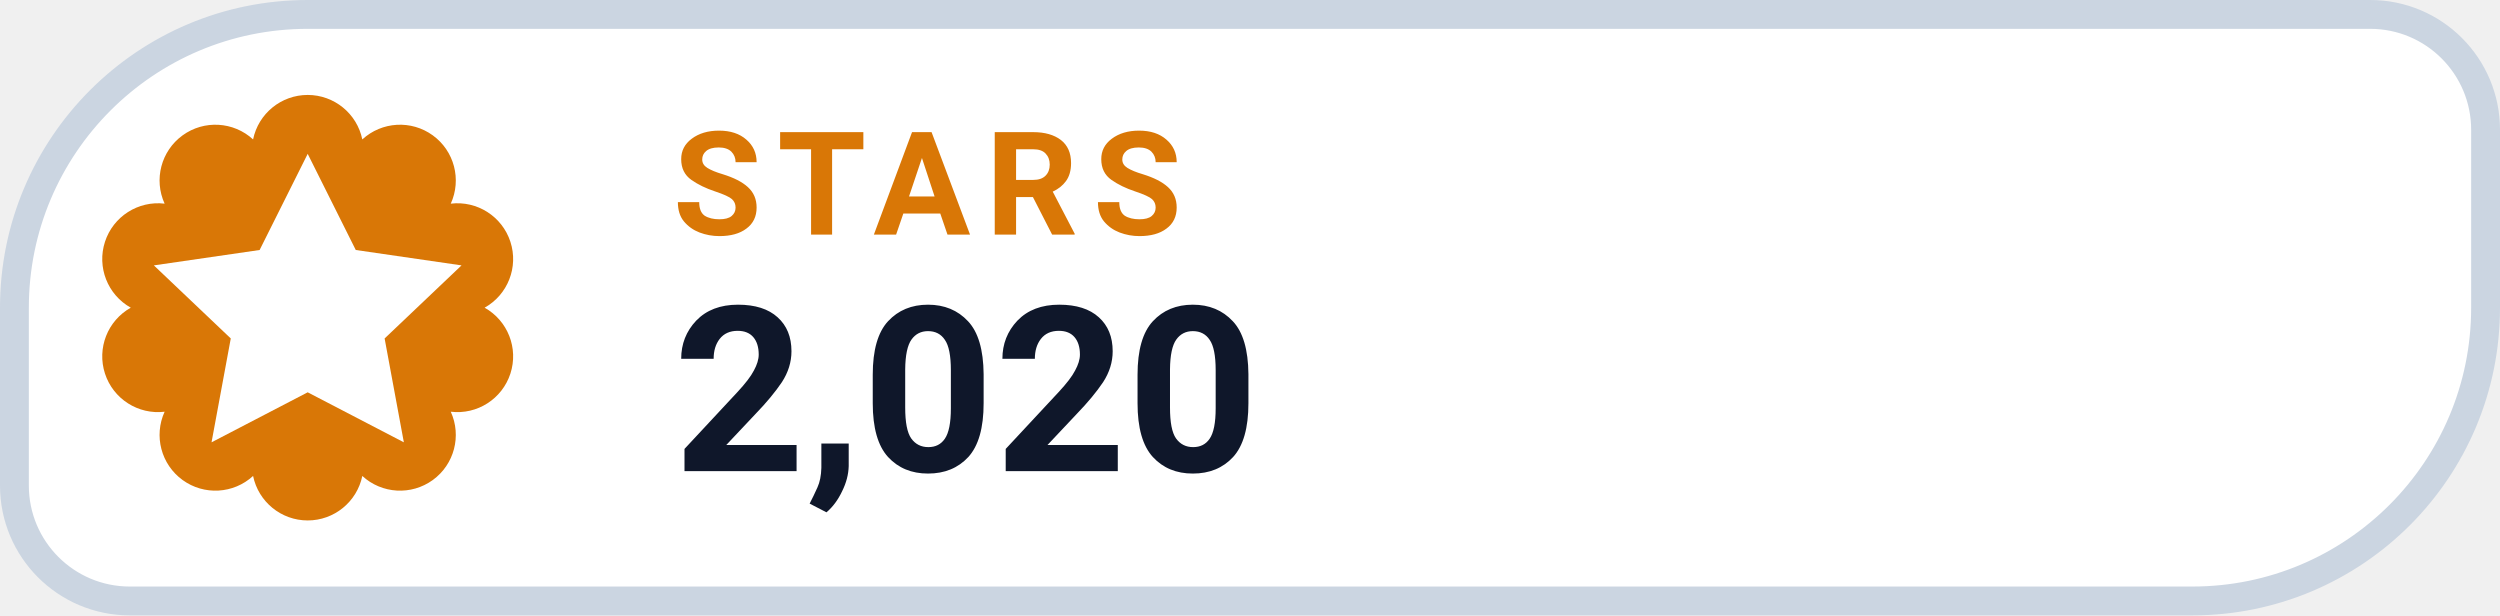
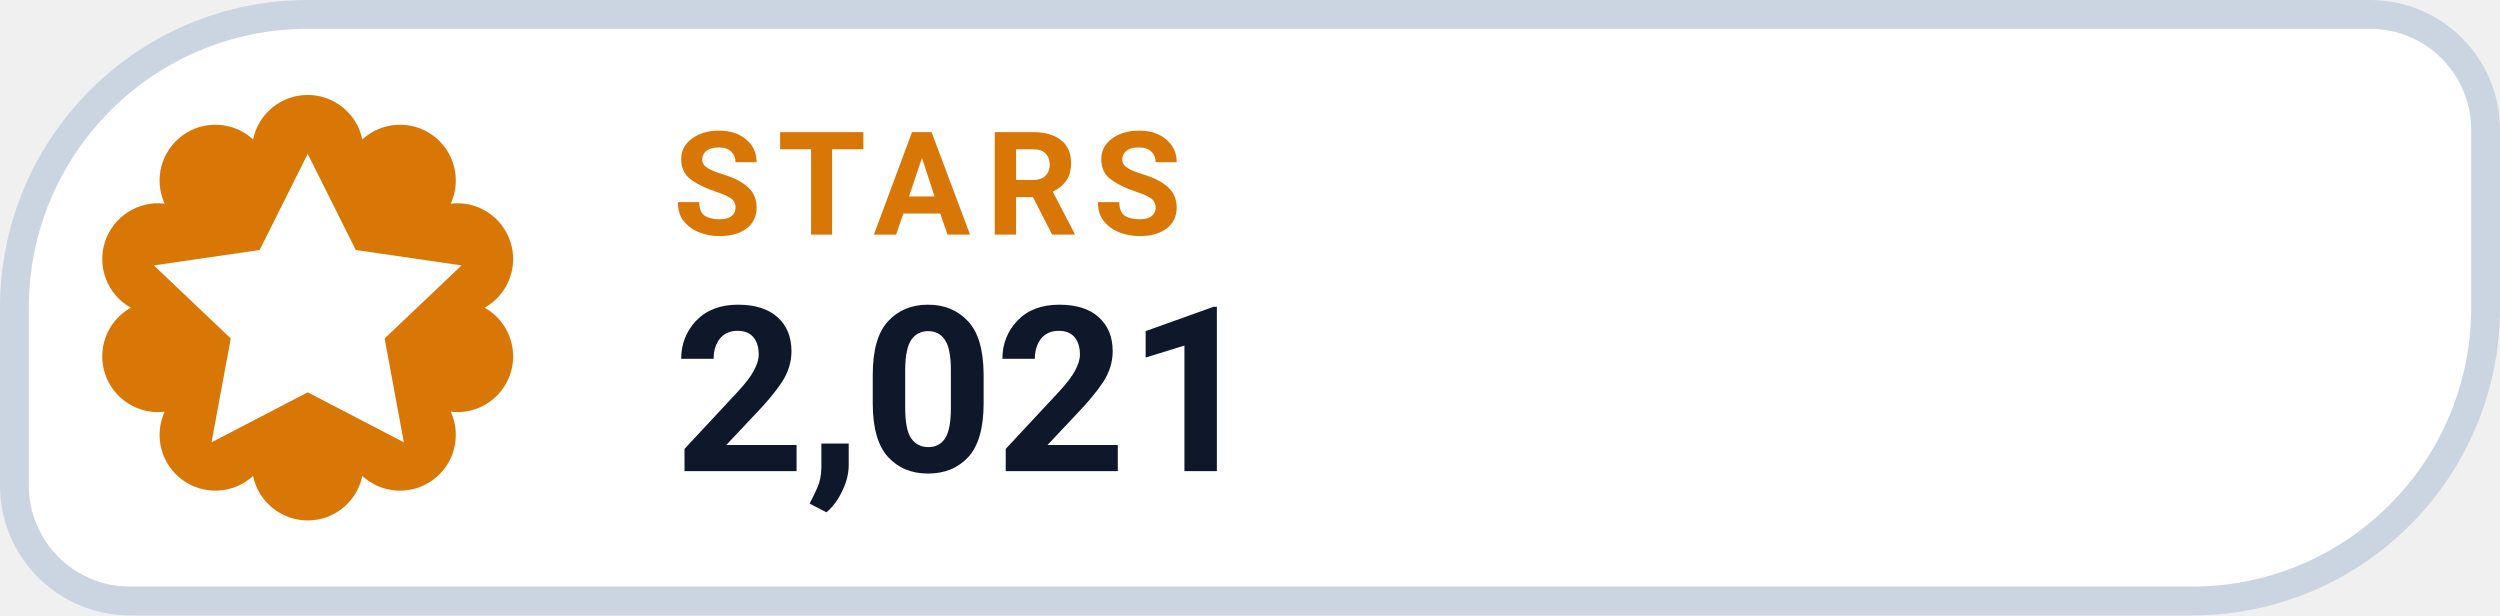
- <svg xmlns="http://www.w3.org/2000/svg" width="130" height="32" viewBox="0 0 130 32" role="img" aria-label="STARS 2,020">
+ <svg xmlns="http://www.w3.org/2000/svg" width="130" height="32" viewBox="0 0 130 32" role="img" aria-label="STARS 2,021">
  <path d="M 16.00 0.75 H 123.25 A 6.00 6.00 0 0 1 129.25 6.75 V 16.00 A 15.25 15.25 0 0 1 114.00 31.25 H 6.75 A 6.00 6.00 0 0 1 0.75 25.25 V 16.00 A 15.25 15.25 0 0 1 16.00 0.75 Z" fill="#FFFFFF" stroke="#CBD5E1" stroke-width="1.5" />
  <path d="M 13.16 7.25 A 2.90 2.90 0 0 1 18.84 7.25 A 2.90 2.90 0 0 1 23.44 10.59 A 2.90 2.90 0 0 1 25.20 16.00 A 2.90 2.90 0 0 1 23.44 21.41 A 2.90 2.90 0 0 1 18.84 24.75 A 2.90 2.90 0 0 1 13.16 24.75 A 2.90 2.90 0 0 1 8.56 21.41 A 2.90 2.90 0 0 1 6.80 16.00 A 2.90 2.90 0 0 1 8.56 10.59 A 2.90 2.90 0 0 1 13.16 7.25 Z" fill="#D97706" />
  <g transform="translate(16 16)" style="color:#FFFFFF;">
    <path d="M0 -8 l2.5 5 5.5 .8 -4 3.8 1 5.4 -5 -2.6 -5 2.6 1 -5.4 -4 -3.8 5.5 -.8 Z" fill="currentColor" />
  </g>
  <text x="35" y="12.2" fill="#D97706" font-family="-apple-system,BlinkMacSystemFont,'Segoe UI',Roboto,Helvetica,Arial,sans-serif" font-size="7.5" font-weight="700" letter-spacing=".8">STARS</text>
-   <text x="35" y="24.5" fill="#0F172A" font-family="-apple-system,BlinkMacSystemFont,'Segoe UI',Roboto,Helvetica,Arial,sans-serif" font-size="12" font-weight="750">2,020</text>
+   <text x="35" y="24.5" fill="#0F172A" font-family="-apple-system,BlinkMacSystemFont,'Segoe UI',Roboto,Helvetica,Arial,sans-serif" font-size="12" font-weight="750">2,021</text>
</svg>
